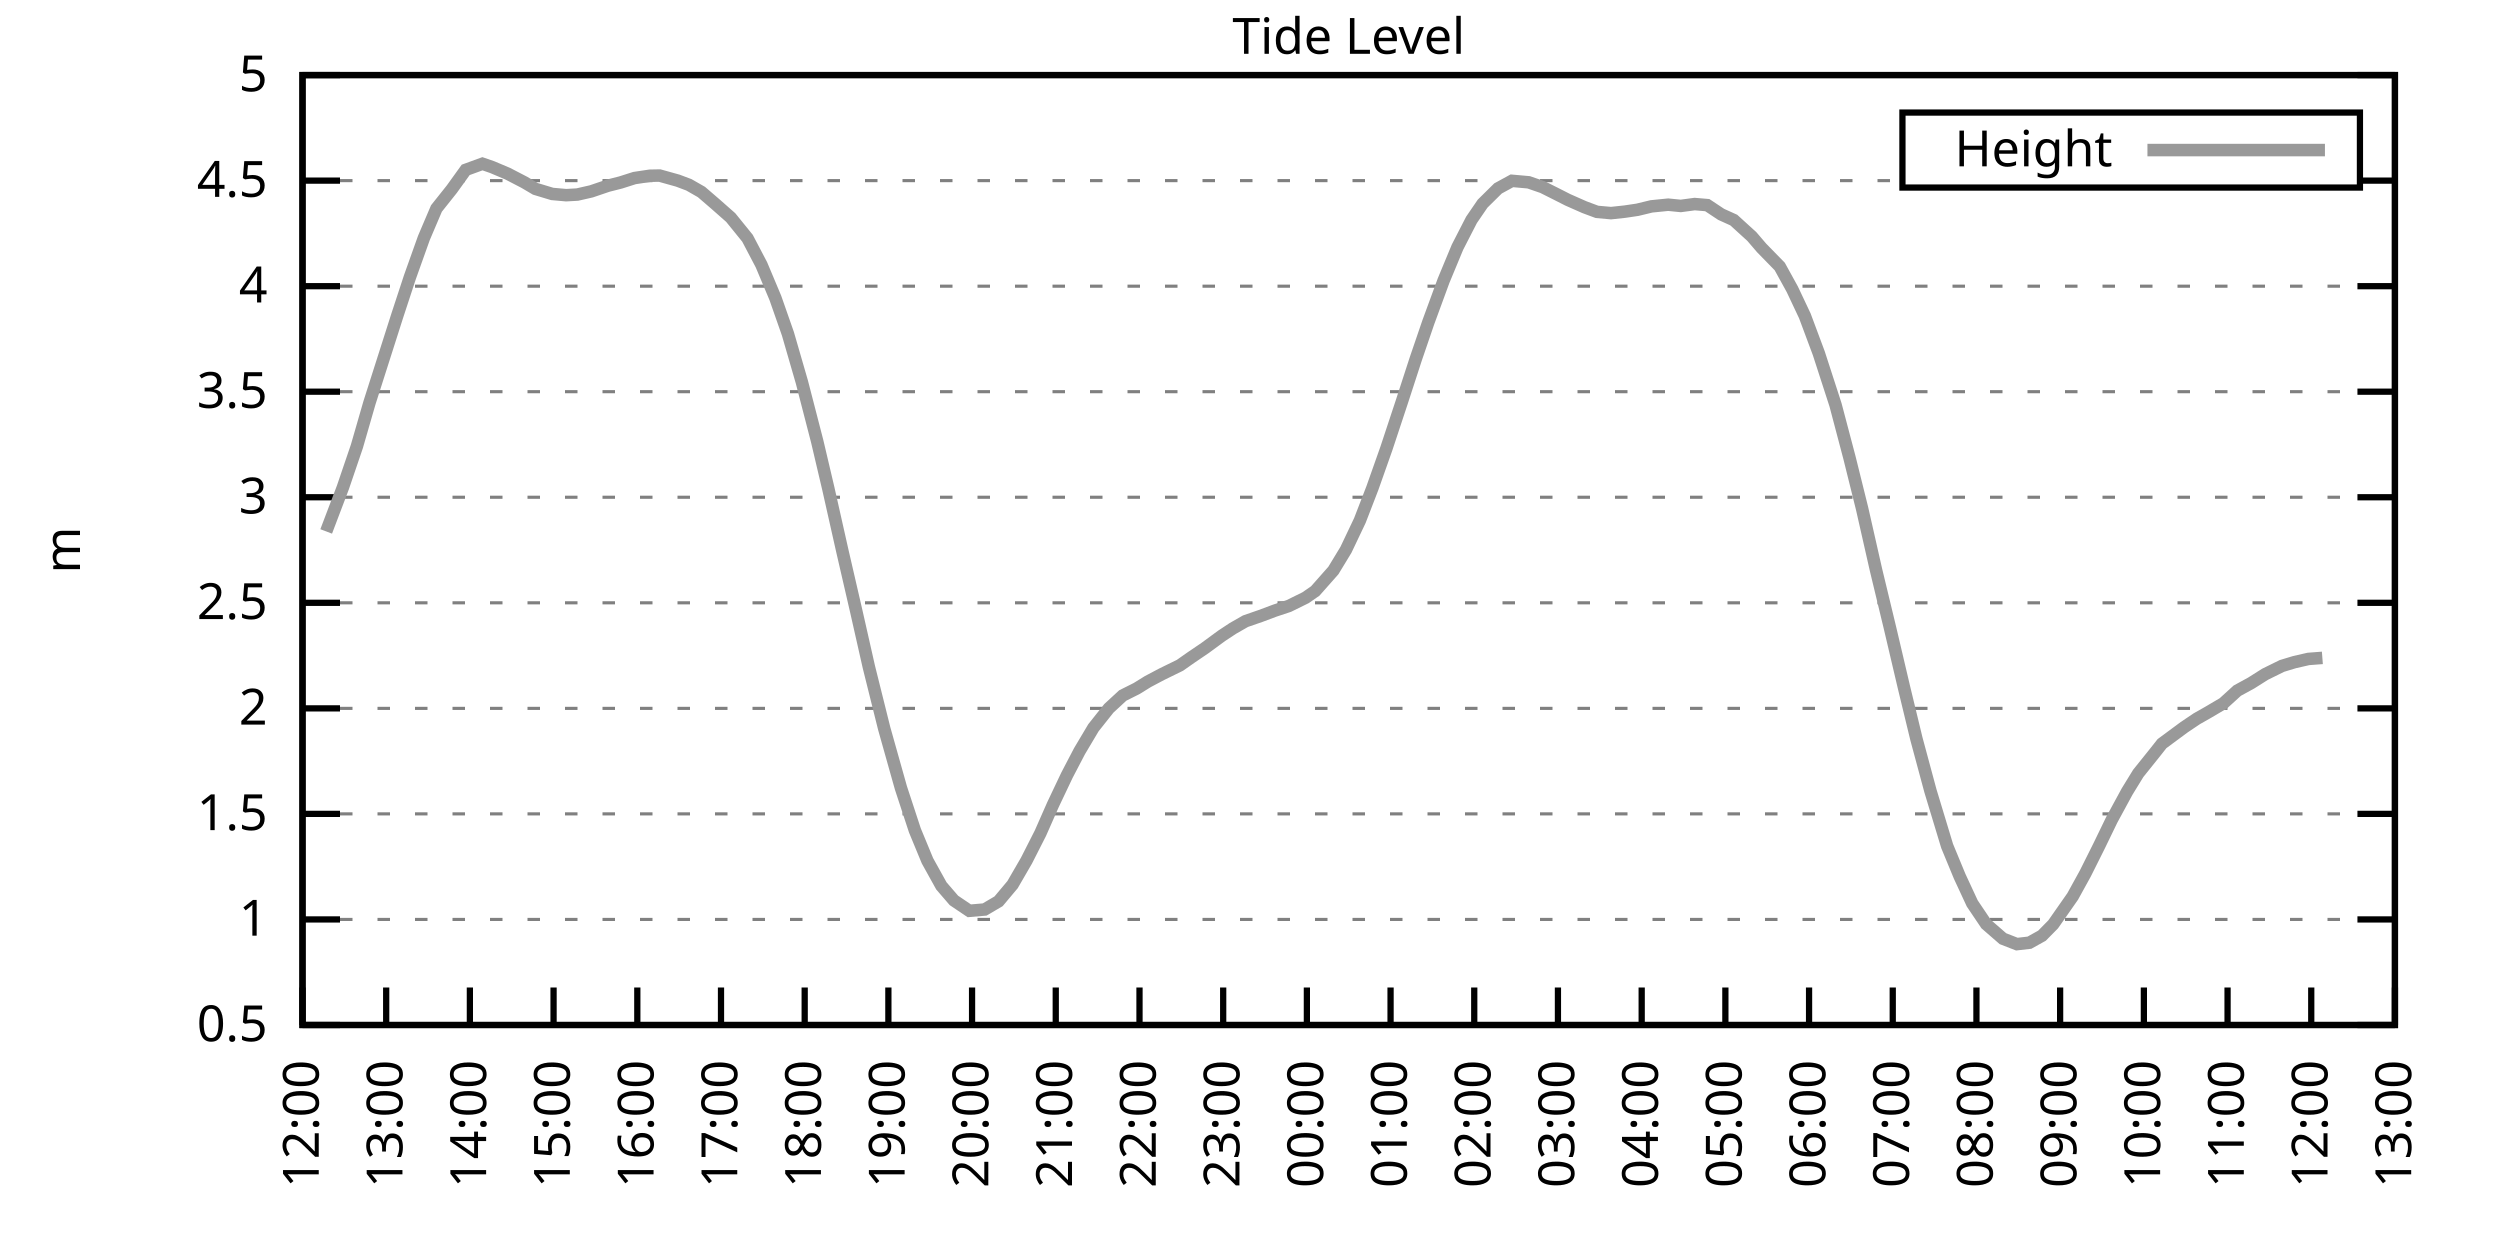
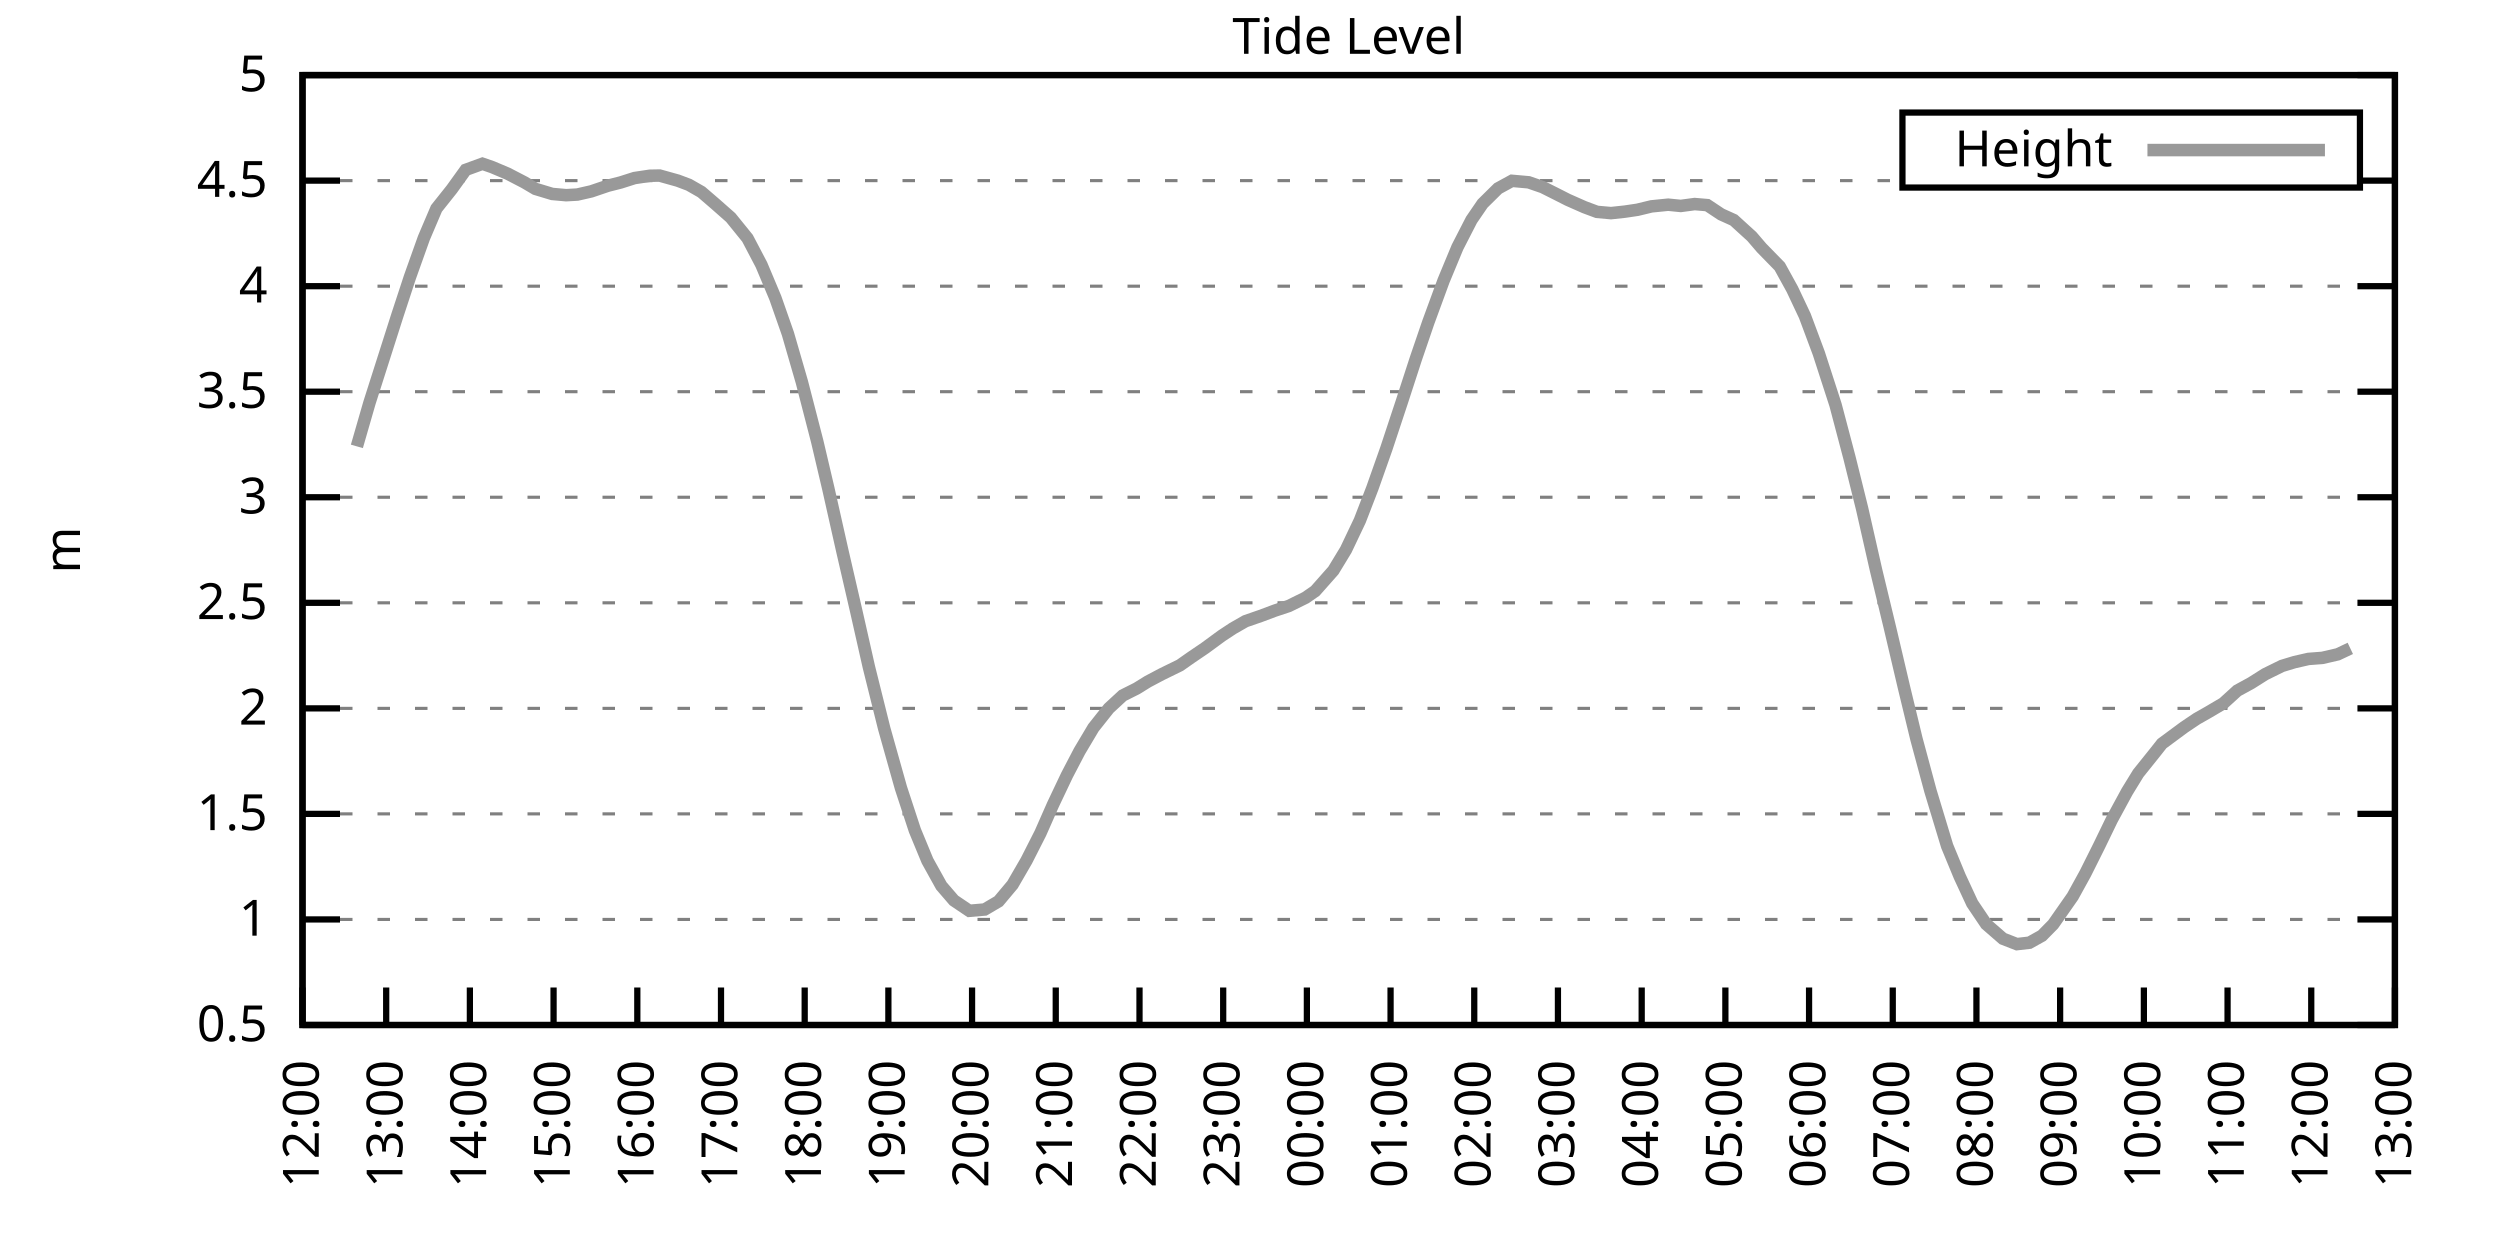
<svg xmlns="http://www.w3.org/2000/svg" xmlns:xlink="http://www.w3.org/1999/xlink" width="400" height="200" viewBox="0 0 400 200">
  <g id="gnuplot_canvas">
    <rect x="0" y="0" width="400" height="200" fill="none" />
    <defs>
      <circle id="gpDot" r="0.5" stroke-width="0.5" stroke="currentColor" />
      <path id="gpPt0" stroke-width="0.333" stroke="currentColor" d="M-1,0 h2 M0,-1 v2" />
      <path id="gpPt1" stroke-width="0.333" stroke="currentColor" d="M-1,-1 L1,1 M1,-1 L-1,1" />
      <path id="gpPt2" stroke-width="0.333" stroke="currentColor" d="M-1,0 L1,0 M0,-1 L0,1 M-1,-1 L1,1 M-1,1 L1,-1" />
      <rect id="gpPt3" stroke-width="0.333" stroke="currentColor" x="-1" y="-1" width="2" height="2" />
      <rect id="gpPt4" stroke-width="0.333" stroke="currentColor" fill="currentColor" x="-1" y="-1" width="2" height="2" />
      <circle id="gpPt5" stroke-width="0.333" stroke="currentColor" cx="0" cy="0" r="1" />
      <use xlink:href="#gpPt5" id="gpPt6" fill="currentColor" stroke="none" />
      <path id="gpPt7" stroke-width="0.333" stroke="currentColor" d="M0,-1.33 L-1.33,0.67 L1.33,0.67 z" />
      <use xlink:href="#gpPt7" id="gpPt8" fill="currentColor" stroke="none" />
      <use xlink:href="#gpPt7" id="gpPt9" stroke="currentColor" transform="rotate(180)" />
      <use xlink:href="#gpPt9" id="gpPt10" fill="currentColor" stroke="none" />
      <use xlink:href="#gpPt3" id="gpPt11" stroke="currentColor" transform="rotate(45)" />
      <use xlink:href="#gpPt11" id="gpPt12" fill="currentColor" stroke="none" />
      <path id="gpPt13" stroke-width="0.333" stroke="currentColor" d="M0,1.330 L1.265,0.411 L0.782,-1.067 L-0.782,-1.076 L-1.265,0.411 z" />
      <use xlink:href="#gpPt13" id="gpPt14" fill="currentColor" stroke="none" />
      <filter id="textbox" filterUnits="objectBoundingBox" x="0" y="0" height="1" width="1">
        <feFlood flood-color="white" flood-opacity="1" result="bgnd" />
        <feComposite in="SourceGraphic" in2="bgnd" operator="atop" />
      </filter>
      <filter id="greybox" filterUnits="objectBoundingBox" x="0" y="0" height="1" width="1">
        <feFlood flood-color="lightgrey" flood-opacity="1" result="grey" />
        <feComposite in="SourceGraphic" in2="grey" operator="atop" />
      </filter>
    </defs>
    <g fill="none" color="white" stroke="currentColor" stroke-width="1.00" stroke-linecap="butt" stroke-linejoin="miter">
</g>
    <g fill="none" color="black" stroke="currentColor" stroke-width="1.00" stroke-linecap="butt" stroke-linejoin="miter">
      <g stroke="none" shape-rendering="crispEdges">
        <polygon fill="rgb(255, 255, 255)" points="48.40,164.00 383.18,164.00 383.18,12.02 48.40,12.02 " />
      </g>
    </g>
    <g fill="none" color="black" stroke="currentColor" stroke-width="1.00" stroke-linecap="butt" stroke-linejoin="miter">
</g>
    <g fill="none" color="black" stroke="black" stroke-width="0.50" stroke-linecap="butt" stroke-linejoin="miter">
</g>
    <g fill="none" color="gray" stroke="currentColor" stroke-width="0.50" stroke-linecap="butt" stroke-linejoin="miter">
      <path stroke="gray" stroke-dasharray="2,4" class="gridline" d="M48.40,164.00 L383.19,164.00  " />
    </g>
    <g fill="none" color="gray" stroke="gray" stroke-width="1.00" stroke-linecap="butt" stroke-linejoin="miter">
</g>
    <g fill="none" color="black" stroke="currentColor" stroke-width="1.00" stroke-linecap="butt" stroke-linejoin="miter">
      <path stroke="black" d="M48.40,164.00 L54.40,164.00 M383.19,164.00 L377.19,164.00  " />
      <g transform="translate(42.80,166.60)" stroke="none" fill="black" font-family="Sans" font-size="8.00" text-anchor="end">
        <text>
          <tspan font-family="Sans"> 0.5</tspan>
        </text>
      </g>
    </g>
    <g fill="none" color="black" stroke="currentColor" stroke-width="1.00" stroke-linecap="butt" stroke-linejoin="miter">
</g>
    <g fill="none" color="black" stroke="black" stroke-width="0.50" stroke-linecap="butt" stroke-linejoin="miter">
</g>
    <g fill="none" color="gray" stroke="currentColor" stroke-width="0.50" stroke-linecap="butt" stroke-linejoin="miter">
      <path stroke="gray" stroke-dasharray="2,4" class="gridline" d="M48.40,147.11 L383.19,147.11  " />
    </g>
    <g fill="none" color="gray" stroke="gray" stroke-width="1.00" stroke-linecap="butt" stroke-linejoin="miter">
</g>
    <g fill="none" color="black" stroke="currentColor" stroke-width="1.00" stroke-linecap="butt" stroke-linejoin="miter">
      <path stroke="black" d="M48.40,147.11 L54.40,147.11 M383.19,147.11 L377.19,147.11  " />
      <g transform="translate(42.80,149.71)" stroke="none" fill="black" font-family="Sans" font-size="8.00" text-anchor="end">
        <text>
          <tspan font-family="Sans"> 1</tspan>
        </text>
      </g>
    </g>
    <g fill="none" color="black" stroke="currentColor" stroke-width="1.00" stroke-linecap="butt" stroke-linejoin="miter">
</g>
    <g fill="none" color="black" stroke="black" stroke-width="0.50" stroke-linecap="butt" stroke-linejoin="miter">
</g>
    <g fill="none" color="gray" stroke="currentColor" stroke-width="0.50" stroke-linecap="butt" stroke-linejoin="miter">
      <path stroke="gray" stroke-dasharray="2,4" class="gridline" d="M48.40,130.22 L383.19,130.22  " />
    </g>
    <g fill="none" color="gray" stroke="gray" stroke-width="1.00" stroke-linecap="butt" stroke-linejoin="miter">
</g>
    <g fill="none" color="black" stroke="currentColor" stroke-width="1.00" stroke-linecap="butt" stroke-linejoin="miter">
      <path stroke="black" d="M48.40,130.22 L54.40,130.22 M383.19,130.22 L377.19,130.22  " />
      <g transform="translate(42.80,132.82)" stroke="none" fill="black" font-family="Sans" font-size="8.00" text-anchor="end">
        <text>
          <tspan font-family="Sans"> 1.5</tspan>
        </text>
      </g>
    </g>
    <g fill="none" color="black" stroke="currentColor" stroke-width="1.00" stroke-linecap="butt" stroke-linejoin="miter">
</g>
    <g fill="none" color="black" stroke="black" stroke-width="0.50" stroke-linecap="butt" stroke-linejoin="miter">
</g>
    <g fill="none" color="gray" stroke="currentColor" stroke-width="0.50" stroke-linecap="butt" stroke-linejoin="miter">
      <path stroke="gray" stroke-dasharray="2,4" class="gridline" d="M48.40,113.34 L383.19,113.34  " />
    </g>
    <g fill="none" color="gray" stroke="gray" stroke-width="1.00" stroke-linecap="butt" stroke-linejoin="miter">
</g>
    <g fill="none" color="black" stroke="currentColor" stroke-width="1.00" stroke-linecap="butt" stroke-linejoin="miter">
      <path stroke="black" d="M48.40,113.34 L54.40,113.34 M383.19,113.34 L377.19,113.34  " />
      <g transform="translate(42.80,115.94)" stroke="none" fill="black" font-family="Sans" font-size="8.00" text-anchor="end">
        <text>
          <tspan font-family="Sans"> 2</tspan>
        </text>
      </g>
    </g>
    <g fill="none" color="black" stroke="currentColor" stroke-width="1.00" stroke-linecap="butt" stroke-linejoin="miter">
</g>
    <g fill="none" color="black" stroke="black" stroke-width="0.50" stroke-linecap="butt" stroke-linejoin="miter">
</g>
    <g fill="none" color="gray" stroke="currentColor" stroke-width="0.50" stroke-linecap="butt" stroke-linejoin="miter">
      <path stroke="gray" stroke-dasharray="2,4" class="gridline" d="M48.40,96.45 L383.19,96.45  " />
    </g>
    <g fill="none" color="gray" stroke="gray" stroke-width="1.00" stroke-linecap="butt" stroke-linejoin="miter">
</g>
    <g fill="none" color="black" stroke="currentColor" stroke-width="1.00" stroke-linecap="butt" stroke-linejoin="miter">
      <path stroke="black" d="M48.40,96.45 L54.40,96.45 M383.19,96.45 L377.19,96.45  " />
      <g transform="translate(42.80,99.05)" stroke="none" fill="black" font-family="Sans" font-size="8.00" text-anchor="end">
        <text>
          <tspan font-family="Sans"> 2.5</tspan>
        </text>
      </g>
    </g>
    <g fill="none" color="black" stroke="currentColor" stroke-width="1.00" stroke-linecap="butt" stroke-linejoin="miter">
</g>
    <g fill="none" color="black" stroke="black" stroke-width="0.50" stroke-linecap="butt" stroke-linejoin="miter">
</g>
    <g fill="none" color="gray" stroke="currentColor" stroke-width="0.50" stroke-linecap="butt" stroke-linejoin="miter">
      <path stroke="gray" stroke-dasharray="2,4" class="gridline" d="M48.40,79.56 L383.19,79.56  " />
    </g>
    <g fill="none" color="gray" stroke="gray" stroke-width="1.00" stroke-linecap="butt" stroke-linejoin="miter">
</g>
    <g fill="none" color="black" stroke="currentColor" stroke-width="1.00" stroke-linecap="butt" stroke-linejoin="miter">
      <path stroke="black" d="M48.40,79.56 L54.40,79.56 M383.19,79.56 L377.19,79.56  " />
      <g transform="translate(42.80,82.16)" stroke="none" fill="black" font-family="Sans" font-size="8.00" text-anchor="end">
        <text>
          <tspan font-family="Sans"> 3</tspan>
        </text>
      </g>
    </g>
    <g fill="none" color="black" stroke="currentColor" stroke-width="1.00" stroke-linecap="butt" stroke-linejoin="miter">
</g>
    <g fill="none" color="black" stroke="black" stroke-width="0.50" stroke-linecap="butt" stroke-linejoin="miter">
</g>
    <g fill="none" color="gray" stroke="currentColor" stroke-width="0.50" stroke-linecap="butt" stroke-linejoin="miter">
      <path stroke="gray" stroke-dasharray="2,4" class="gridline" d="M48.40,62.67 L383.19,62.67  " />
    </g>
    <g fill="none" color="gray" stroke="gray" stroke-width="1.00" stroke-linecap="butt" stroke-linejoin="miter">
</g>
    <g fill="none" color="black" stroke="currentColor" stroke-width="1.00" stroke-linecap="butt" stroke-linejoin="miter">
      <path stroke="black" d="M48.40,62.67 L54.40,62.67 M383.19,62.67 L377.19,62.67  " />
      <g transform="translate(42.80,65.27)" stroke="none" fill="black" font-family="Sans" font-size="8.00" text-anchor="end">
        <text>
          <tspan font-family="Sans"> 3.5</tspan>
        </text>
      </g>
    </g>
    <g fill="none" color="black" stroke="currentColor" stroke-width="1.00" stroke-linecap="butt" stroke-linejoin="miter">
</g>
    <g fill="none" color="black" stroke="black" stroke-width="0.50" stroke-linecap="butt" stroke-linejoin="miter">
</g>
    <g fill="none" color="gray" stroke="currentColor" stroke-width="0.50" stroke-linecap="butt" stroke-linejoin="miter">
      <path stroke="gray" stroke-dasharray="2,4" class="gridline" d="M48.40,45.79 L383.19,45.79  " />
    </g>
    <g fill="none" color="gray" stroke="gray" stroke-width="1.00" stroke-linecap="butt" stroke-linejoin="miter">
</g>
    <g fill="none" color="black" stroke="currentColor" stroke-width="1.00" stroke-linecap="butt" stroke-linejoin="miter">
      <path stroke="black" d="M48.40,45.79 L54.40,45.79 M383.19,45.79 L377.19,45.79  " />
      <g transform="translate(42.80,48.39)" stroke="none" fill="black" font-family="Sans" font-size="8.00" text-anchor="end">
        <text>
          <tspan font-family="Sans"> 4</tspan>
        </text>
      </g>
    </g>
    <g fill="none" color="black" stroke="currentColor" stroke-width="1.00" stroke-linecap="butt" stroke-linejoin="miter">
</g>
    <g fill="none" color="black" stroke="black" stroke-width="0.50" stroke-linecap="butt" stroke-linejoin="miter">
</g>
    <g fill="none" color="gray" stroke="currentColor" stroke-width="0.50" stroke-linecap="butt" stroke-linejoin="miter">
      <path stroke="gray" stroke-dasharray="2,4" class="gridline" d="M48.40,28.90 L304.39,28.90 M377.59,28.90 L383.19,28.90  " />
    </g>
    <g fill="none" color="gray" stroke="gray" stroke-width="1.00" stroke-linecap="butt" stroke-linejoin="miter">
</g>
    <g fill="none" color="black" stroke="currentColor" stroke-width="1.00" stroke-linecap="butt" stroke-linejoin="miter">
      <path stroke="black" d="M48.40,28.90 L54.40,28.90 M383.19,28.90 L377.19,28.90  " />
      <g transform="translate(42.80,31.50)" stroke="none" fill="black" font-family="Sans" font-size="8.00" text-anchor="end">
        <text>
          <tspan font-family="Sans"> 4.5</tspan>
        </text>
      </g>
    </g>
    <g fill="none" color="black" stroke="currentColor" stroke-width="1.00" stroke-linecap="butt" stroke-linejoin="miter">
</g>
    <g fill="none" color="black" stroke="black" stroke-width="0.50" stroke-linecap="butt" stroke-linejoin="miter">
</g>
    <g fill="none" color="gray" stroke="currentColor" stroke-width="0.50" stroke-linecap="butt" stroke-linejoin="miter">
      <path stroke="gray" stroke-dasharray="2,4" class="gridline" d="M48.40,12.01 L383.19,12.01  " />
    </g>
    <g fill="none" color="gray" stroke="gray" stroke-width="1.00" stroke-linecap="butt" stroke-linejoin="miter">
</g>
    <g fill="none" color="black" stroke="currentColor" stroke-width="1.00" stroke-linecap="butt" stroke-linejoin="miter">
      <path stroke="black" d="M48.40,12.01 L54.40,12.01 M383.19,12.01 L377.19,12.01  " />
      <g transform="translate(42.80,14.61)" stroke="none" fill="black" font-family="Sans" font-size="8.00" text-anchor="end">
        <text>
          <tspan font-family="Sans"> 5</tspan>
        </text>
      </g>
    </g>
    <g fill="none" color="black" stroke="currentColor" stroke-width="1.00" stroke-linecap="butt" stroke-linejoin="miter">
      <path stroke="black" d="M48.40,164.00 L48.40,158.00  " />
      <g transform="translate(51.00,169.60) rotate(270.00)" stroke="none" fill="black" font-family="Sans" font-size="8.00" text-anchor="end">
        <text>
          <tspan font-family="Sans">12:00</tspan>
        </text>
      </g>
    </g>
    <g fill="none" color="black" stroke="currentColor" stroke-width="1.00" stroke-linecap="butt" stroke-linejoin="miter">
      <path stroke="black" d="M61.79,164.00 L61.79,158.00  " />
      <g transform="translate(64.39,169.60) rotate(270.00)" stroke="none" fill="black" font-family="Sans" font-size="8.00" text-anchor="end">
        <text>
          <tspan font-family="Sans">13:00</tspan>
        </text>
      </g>
    </g>
    <g fill="none" color="black" stroke="currentColor" stroke-width="1.00" stroke-linecap="butt" stroke-linejoin="miter">
      <path stroke="black" d="M75.18,164.00 L75.18,158.00  " />
      <g transform="translate(77.78,169.60) rotate(270.00)" stroke="none" fill="black" font-family="Sans" font-size="8.00" text-anchor="end">
        <text>
          <tspan font-family="Sans">14:00</tspan>
        </text>
      </g>
    </g>
    <g fill="none" color="black" stroke="currentColor" stroke-width="1.00" stroke-linecap="butt" stroke-linejoin="miter">
      <path stroke="black" d="M88.57,164.00 L88.57,158.00  " />
      <g transform="translate(91.17,169.60) rotate(270.00)" stroke="none" fill="black" font-family="Sans" font-size="8.00" text-anchor="end">
        <text>
          <tspan font-family="Sans">15:00</tspan>
        </text>
      </g>
    </g>
    <g fill="none" color="black" stroke="currentColor" stroke-width="1.00" stroke-linecap="butt" stroke-linejoin="miter">
      <path stroke="black" d="M101.97,164.00 L101.97,158.00  " />
      <g transform="translate(104.57,169.60) rotate(270.00)" stroke="none" fill="black" font-family="Sans" font-size="8.00" text-anchor="end">
        <text>
          <tspan font-family="Sans">16:00</tspan>
        </text>
      </g>
    </g>
    <g fill="none" color="black" stroke="currentColor" stroke-width="1.00" stroke-linecap="butt" stroke-linejoin="miter">
      <path stroke="black" d="M115.36,164.00 L115.36,158.00  " />
      <g transform="translate(117.96,169.60) rotate(270.00)" stroke="none" fill="black" font-family="Sans" font-size="8.00" text-anchor="end">
        <text>
          <tspan font-family="Sans">17:00</tspan>
        </text>
      </g>
    </g>
    <g fill="none" color="black" stroke="currentColor" stroke-width="1.00" stroke-linecap="butt" stroke-linejoin="miter">
      <path stroke="black" d="M128.75,164.00 L128.75,158.00  " />
      <g transform="translate(131.35,169.60) rotate(270.00)" stroke="none" fill="black" font-family="Sans" font-size="8.00" text-anchor="end">
        <text>
          <tspan font-family="Sans">18:00</tspan>
        </text>
      </g>
    </g>
    <g fill="none" color="black" stroke="currentColor" stroke-width="1.00" stroke-linecap="butt" stroke-linejoin="miter">
      <path stroke="black" d="M142.14,164.00 L142.14,158.00  " />
      <g transform="translate(144.74,169.60) rotate(270.00)" stroke="none" fill="black" font-family="Sans" font-size="8.00" text-anchor="end">
        <text>
          <tspan font-family="Sans">19:00</tspan>
        </text>
      </g>
    </g>
    <g fill="none" color="black" stroke="currentColor" stroke-width="1.00" stroke-linecap="butt" stroke-linejoin="miter">
      <path stroke="black" d="M155.53,164.00 L155.53,158.00  " />
      <g transform="translate(158.13,169.60) rotate(270.00)" stroke="none" fill="black" font-family="Sans" font-size="8.00" text-anchor="end">
        <text>
          <tspan font-family="Sans">20:00</tspan>
        </text>
      </g>
    </g>
    <g fill="none" color="black" stroke="currentColor" stroke-width="1.00" stroke-linecap="butt" stroke-linejoin="miter">
      <path stroke="black" d="M168.92,164.00 L168.92,158.00  " />
      <g transform="translate(171.52,169.60) rotate(270.00)" stroke="none" fill="black" font-family="Sans" font-size="8.00" text-anchor="end">
        <text>
          <tspan font-family="Sans">21:00</tspan>
        </text>
      </g>
    </g>
    <g fill="none" color="black" stroke="currentColor" stroke-width="1.00" stroke-linecap="butt" stroke-linejoin="miter">
      <path stroke="black" d="M182.32,164.00 L182.32,158.00  " />
      <g transform="translate(184.92,169.60) rotate(270.00)" stroke="none" fill="black" font-family="Sans" font-size="8.00" text-anchor="end">
        <text>
          <tspan font-family="Sans">22:00</tspan>
        </text>
      </g>
    </g>
    <g fill="none" color="black" stroke="currentColor" stroke-width="1.00" stroke-linecap="butt" stroke-linejoin="miter">
      <path stroke="black" d="M195.71,164.00 L195.71,158.00  " />
      <g transform="translate(198.31,169.60) rotate(270.00)" stroke="none" fill="black" font-family="Sans" font-size="8.00" text-anchor="end">
        <text>
          <tspan font-family="Sans">23:00</tspan>
        </text>
      </g>
    </g>
    <g fill="none" color="black" stroke="currentColor" stroke-width="1.00" stroke-linecap="butt" stroke-linejoin="miter">
      <path stroke="black" d="M209.10,164.00 L209.10,158.00  " />
      <g transform="translate(211.70,169.60) rotate(270.00)" stroke="none" fill="black" font-family="Sans" font-size="8.00" text-anchor="end">
        <text>
          <tspan font-family="Sans">00:00</tspan>
        </text>
      </g>
    </g>
    <g fill="none" color="black" stroke="currentColor" stroke-width="1.00" stroke-linecap="butt" stroke-linejoin="miter">
      <path stroke="black" d="M222.49,164.00 L222.49,158.00  " />
      <g transform="translate(225.09,169.60) rotate(270.00)" stroke="none" fill="black" font-family="Sans" font-size="8.00" text-anchor="end">
        <text>
          <tspan font-family="Sans">01:00</tspan>
        </text>
      </g>
    </g>
    <g fill="none" color="black" stroke="currentColor" stroke-width="1.00" stroke-linecap="butt" stroke-linejoin="miter">
      <path stroke="black" d="M235.88,164.00 L235.88,158.00  " />
      <g transform="translate(238.48,169.60) rotate(270.00)" stroke="none" fill="black" font-family="Sans" font-size="8.00" text-anchor="end">
        <text>
          <tspan font-family="Sans">02:00</tspan>
        </text>
      </g>
    </g>
    <g fill="none" color="black" stroke="currentColor" stroke-width="1.00" stroke-linecap="butt" stroke-linejoin="miter">
      <path stroke="black" d="M249.27,164.00 L249.27,158.00  " />
      <g transform="translate(251.87,169.60) rotate(270.00)" stroke="none" fill="black" font-family="Sans" font-size="8.00" text-anchor="end">
        <text>
          <tspan font-family="Sans">03:00</tspan>
        </text>
      </g>
    </g>
    <g fill="none" color="black" stroke="currentColor" stroke-width="1.00" stroke-linecap="butt" stroke-linejoin="miter">
      <path stroke="black" d="M262.67,164.00 L262.67,158.00  " />
      <g transform="translate(265.27,169.60) rotate(270.00)" stroke="none" fill="black" font-family="Sans" font-size="8.00" text-anchor="end">
        <text>
          <tspan font-family="Sans">04:00</tspan>
        </text>
      </g>
    </g>
    <g fill="none" color="black" stroke="currentColor" stroke-width="1.00" stroke-linecap="butt" stroke-linejoin="miter">
      <path stroke="black" d="M276.06,164.00 L276.06,158.00  " />
      <g transform="translate(278.66,169.60) rotate(270.00)" stroke="none" fill="black" font-family="Sans" font-size="8.00" text-anchor="end">
        <text>
          <tspan font-family="Sans">05:00</tspan>
        </text>
      </g>
    </g>
    <g fill="none" color="black" stroke="currentColor" stroke-width="1.00" stroke-linecap="butt" stroke-linejoin="miter">
      <path stroke="black" d="M289.45,164.00 L289.45,158.00  " />
      <g transform="translate(292.05,169.60) rotate(270.00)" stroke="none" fill="black" font-family="Sans" font-size="8.00" text-anchor="end">
        <text>
          <tspan font-family="Sans">06:00</tspan>
        </text>
      </g>
    </g>
    <g fill="none" color="black" stroke="currentColor" stroke-width="1.00" stroke-linecap="butt" stroke-linejoin="miter">
      <path stroke="black" d="M302.84,164.00 L302.84,158.00  " />
      <g transform="translate(305.44,169.60) rotate(270.00)" stroke="none" fill="black" font-family="Sans" font-size="8.00" text-anchor="end">
        <text>
          <tspan font-family="Sans">07:00</tspan>
        </text>
      </g>
    </g>
    <g fill="none" color="black" stroke="currentColor" stroke-width="1.00" stroke-linecap="butt" stroke-linejoin="miter">
      <path stroke="black" d="M316.23,164.00 L316.23,158.00  " />
      <g transform="translate(318.83,169.60) rotate(270.00)" stroke="none" fill="black" font-family="Sans" font-size="8.00" text-anchor="end">
        <text>
          <tspan font-family="Sans">08:00</tspan>
        </text>
      </g>
    </g>
    <g fill="none" color="black" stroke="currentColor" stroke-width="1.00" stroke-linecap="butt" stroke-linejoin="miter">
      <path stroke="black" d="M329.62,164.00 L329.62,158.00  " />
      <g transform="translate(332.22,169.60) rotate(270.00)" stroke="none" fill="black" font-family="Sans" font-size="8.00" text-anchor="end">
        <text>
          <tspan font-family="Sans">09:00</tspan>
        </text>
      </g>
    </g>
    <g fill="none" color="black" stroke="currentColor" stroke-width="1.00" stroke-linecap="butt" stroke-linejoin="miter">
      <path stroke="black" d="M343.02,164.00 L343.02,158.00  " />
      <g transform="translate(345.62,169.60) rotate(270.00)" stroke="none" fill="black" font-family="Sans" font-size="8.00" text-anchor="end">
        <text>
          <tspan font-family="Sans">10:00</tspan>
        </text>
      </g>
    </g>
    <g fill="none" color="black" stroke="currentColor" stroke-width="1.00" stroke-linecap="butt" stroke-linejoin="miter">
      <path stroke="black" d="M356.41,164.00 L356.41,158.00  " />
      <g transform="translate(359.01,169.60) rotate(270.00)" stroke="none" fill="black" font-family="Sans" font-size="8.00" text-anchor="end">
        <text>
          <tspan font-family="Sans">11:00</tspan>
        </text>
      </g>
    </g>
    <g fill="none" color="black" stroke="currentColor" stroke-width="1.00" stroke-linecap="butt" stroke-linejoin="miter">
      <path stroke="black" d="M369.80,164.00 L369.80,158.00  " />
      <g transform="translate(372.40,169.60) rotate(270.00)" stroke="none" fill="black" font-family="Sans" font-size="8.00" text-anchor="end">
        <text>
          <tspan font-family="Sans">12:00</tspan>
        </text>
      </g>
    </g>
    <g fill="none" color="black" stroke="currentColor" stroke-width="1.00" stroke-linecap="butt" stroke-linejoin="miter">
      <path stroke="black" d="M383.19,164.00 L383.19,158.00  " />
      <g transform="translate(385.79,169.60) rotate(270.00)" stroke="none" fill="black" font-family="Sans" font-size="8.00" text-anchor="end">
        <text>
          <tspan font-family="Sans">13:00</tspan>
        </text>
      </g>
    </g>
    <g fill="none" color="black" stroke="currentColor" stroke-width="1.00" stroke-linecap="butt" stroke-linejoin="miter">
</g>
    <g fill="none" color="black" stroke="currentColor" stroke-width="1.00" stroke-linecap="butt" stroke-linejoin="miter">
      <path stroke="black" d="M48.40,12.01 L48.40,164.00 L383.19,164.00 L383.19,12.01 L48.40,12.01 Z  " />
    </g>
    <g fill="none" color="black" stroke="currentColor" stroke-width="1.00" stroke-linecap="butt" stroke-linejoin="miter">
</g>
    <g fill="none" color="black" stroke="currentColor" stroke-width="1.00" stroke-linecap="butt" stroke-linejoin="miter">
      <path stroke="black" d="M304.39,30.01 L304.39,18.01 L377.59,18.01 L377.59,30.01 L304.39,30.01 Z  " />
    </g>
    <g id="Tide_level_plot_1">
      <g fill="none" color="white" stroke="black" stroke-width="2.00" stroke-linecap="butt" stroke-linejoin="miter">
</g>
      <g fill="none" color="black" stroke="currentColor" stroke-width="2.00" stroke-linecap="butt" stroke-linejoin="miter">
        <g transform="translate(337.99,26.61)" stroke="none" fill="black" font-family="Sans" font-size="8.00" text-anchor="end">
          <text>
            <tspan font-family="Sans">Height</tspan>
          </text>
        </g>
      </g>
      <g fill="none" color="black" stroke="currentColor" stroke-width="2.00" stroke-linecap="butt" stroke-linejoin="miter">
-         <path stroke="rgb(153, 153, 153)" d="M343.59,24.01 L371.99,24.01 M52.19,85.03 L54.87,77.97 L57.10,71.42 L59.11,64.46 L61.35,57.44 L63.58,50.45   L65.59,44.33 L67.82,38.08 L69.83,33.36 L72.28,30.28 L74.51,27.18 L77.19,26.20 L78.75,26.74 L81.21,27.78   L83.89,29.17 L85.67,30.22 L88.35,31.03 L90.58,31.23 L92.37,31.13 L94.60,30.62 L97.28,29.71 L99.29,29.20   L101.52,28.49 L103.98,28.12 L105.54,28.09 L108.44,28.90 L110.22,29.57 L112.23,30.72 L114.47,32.65 L116.92,34.81   L119.60,38.12 L121.83,42.37 L124.06,47.68 L126.07,53.42 L128.30,61.12 L130.76,70.64 L132.54,78.21 L134.78,88.17   L137.01,97.83 L139.02,106.72 L141.47,116.55 L144.15,126.07 L146.38,132.86 L148.39,137.72 L150.62,141.74 L152.63,144.07   L155.09,145.73 L157.54,145.52 L159.77,144.21 L162.01,141.54 L164.24,137.69 L166.47,133.30 L168.48,128.74 L170.71,124.04   L172.72,120.19 L174.95,116.44 L177.41,113.34 L179.64,111.28 L181.87,110.16 L183.66,109.05 L185.89,107.87 L188.79,106.45   L190.57,105.20 L192.81,103.68 L195.48,101.72 L197.27,100.54 L199.28,99.39 L201.73,98.54 L203.97,97.70 L206.20,96.96   L208.88,95.64 L210.44,94.56 L213.34,91.28 L215.35,87.97 L217.58,83.28 L219.59,78.07 L221.82,71.76 L224.28,64.33   L226.51,57.47 L228.52,51.59 L230.97,44.91 L233.20,39.54 L235.44,35.18 L237.22,32.58 L239.68,30.15 L241.91,28.93   L244.59,29.17 L246.82,29.94 L249.05,31.06 L250.84,31.97 L253.51,33.15 L255.52,33.90 L257.76,34.10 L259.99,33.86   L262.00,33.56 L264.23,33.02 L266.91,32.75 L268.92,32.95 L271.15,32.65 L273.16,32.82 L275.39,34.30 L277.40,35.21   L280.30,37.85 L281.86,39.67 L284.76,42.64 L286.77,46.29 L288.78,50.55 L291.01,56.53 L293.69,64.80 L295.92,73.25   L297.93,81.35 L300.16,91.18 L302.39,100.43 L304.63,109.96 L306.63,118.23 L308.87,126.54 L311.54,135.36 L313.55,140.22   L315.56,144.55 L317.79,147.86 L320.47,150.19 L322.70,151.06 L324.71,150.83 L326.72,149.71 L328.51,147.89 L331.63,143.43   L333.64,139.78 L335.87,135.32 L337.88,131.17 L340.34,126.64 L342.12,123.74 L344.80,120.40 L345.92,118.98 L349.49,116.34   L351.50,114.99 L353.28,113.98 L355.74,112.53 L357.97,110.50 L360.20,109.28 L362.43,107.87 L365.11,106.55 L367.12,105.94   L369.35,105.43 L371.58,105.26  " />
+         <path stroke="rgb(153, 153, 153)" d="M343.59,24.01 L371.99,24.01 M57.10,71.42 L59.11,64.46 L61.35,57.44 L63.58,50.45 L65.59,44.33 L67.82,38.08   L69.83,33.36 L72.28,30.28 L74.51,27.18 L77.19,26.20 L78.75,26.74 L81.21,27.78 L83.89,29.17 L85.67,30.22   L88.35,31.03 L90.58,31.23 L92.37,31.13 L94.60,30.62 L97.28,29.71 L99.29,29.20 L101.52,28.49 L103.98,28.12   L105.54,28.09 L108.44,28.90 L110.22,29.57 L112.23,30.72 L114.47,32.65 L116.92,34.81 L119.60,38.12 L121.83,42.37   L124.06,47.68 L126.07,53.42 L128.30,61.12 L130.76,70.64 L132.54,78.21 L134.78,88.17 L137.01,97.83 L139.02,106.72   L141.47,116.55 L144.15,126.07 L146.38,132.86 L148.39,137.72 L150.62,141.74 L152.63,144.07 L155.09,145.73 L157.54,145.52   L159.77,144.21 L162.01,141.54 L164.24,137.69 L166.47,133.30 L168.48,128.74 L170.71,124.04 L172.72,120.19 L174.95,116.44   L177.41,113.34 L179.64,111.28 L181.87,110.16 L183.66,109.05 L185.89,107.87 L188.79,106.45 L190.57,105.20 L192.81,103.68   L195.48,101.72 L197.27,100.54 L199.28,99.39 L201.73,98.54 L203.97,97.70 L206.20,96.96 L208.88,95.64 L210.44,94.56   L213.34,91.28 L215.35,87.97 L217.58,83.28 L219.59,78.07 L221.82,71.76 L224.28,64.33 L226.51,57.47 L228.52,51.59   L230.97,44.91 L233.20,39.54 L235.44,35.18 L237.22,32.58 L239.68,30.15 L241.91,28.93 L244.59,29.17 L246.82,29.94   L249.05,31.06 L250.84,31.97 L253.51,33.15 L255.52,33.90 L257.76,34.10 L259.99,33.86 L262.00,33.56 L264.23,33.02   L266.91,32.75 L268.92,32.95 L271.15,32.65 L273.16,32.82 L275.39,34.30 L277.40,35.21 L280.30,37.85 L281.86,39.67   L284.76,42.64 L286.77,46.29 L288.78,50.55 L291.01,56.53 L293.69,64.80 L295.92,73.25 L297.93,81.35 L300.16,91.18   L302.39,100.43 L304.63,109.96 L306.63,118.23 L308.87,126.54 L311.54,135.36 L313.55,140.22 L315.56,144.55 L317.79,147.86   L320.47,150.19 L322.70,151.06 L324.71,150.83 L326.72,149.71 L328.51,147.89 L331.63,143.43 L333.64,139.78 L335.87,135.32   L337.88,131.17 L340.34,126.64 L342.12,123.74 L344.80,120.40 L345.92,118.98 L349.49,116.34 L351.50,114.99 L353.28,113.98   L355.74,112.53 L357.97,110.50 L360.20,109.28 L362.43,107.87 L365.11,106.55 L367.12,105.94 L369.35,105.43 L371.58,105.26   L374.04,104.69 L376.05,103.74  " />
      </g>
    </g>
    <g fill="none" color="black" stroke="currentColor" stroke-width="2.00" stroke-linecap="butt" stroke-linejoin="miter">
</g>
    <g fill="none" color="black" stroke="black" stroke-width="1.00" stroke-linecap="butt" stroke-linejoin="miter">
</g>
    <g fill="none" color="black" stroke="currentColor" stroke-width="1.00" stroke-linecap="butt" stroke-linejoin="miter">
      <path stroke="black" d="M48.40,12.01 L48.40,164.00 L383.19,164.00 L383.19,12.01 L48.40,12.01 Z  " />
      <g transform="translate(12.80,88.01) rotate(270.00)" stroke="none" fill="black" font-family="Sans" font-size="8.00" text-anchor="middle">
        <text>
          <tspan font-family="Sans">m</tspan>
        </text>
      </g>
    </g>
    <g fill="none" color="black" stroke="currentColor" stroke-width="1.00" stroke-linecap="butt" stroke-linejoin="miter">
</g>
    <g fill="none" color="black" stroke="currentColor" stroke-width="1.00" stroke-linecap="butt" stroke-linejoin="miter">
      <g transform="translate(215.79,8.61)" stroke="none" fill="black" font-family="Sans" font-size="8.00" text-anchor="middle">
        <text>
          <tspan font-family="Sans">Tide Level</tspan>
        </text>
      </g>
    </g>
    <g fill="none" color="black" stroke="currentColor" stroke-width="1.00" stroke-linecap="butt" stroke-linejoin="miter">
</g>
  </g>
</svg>
